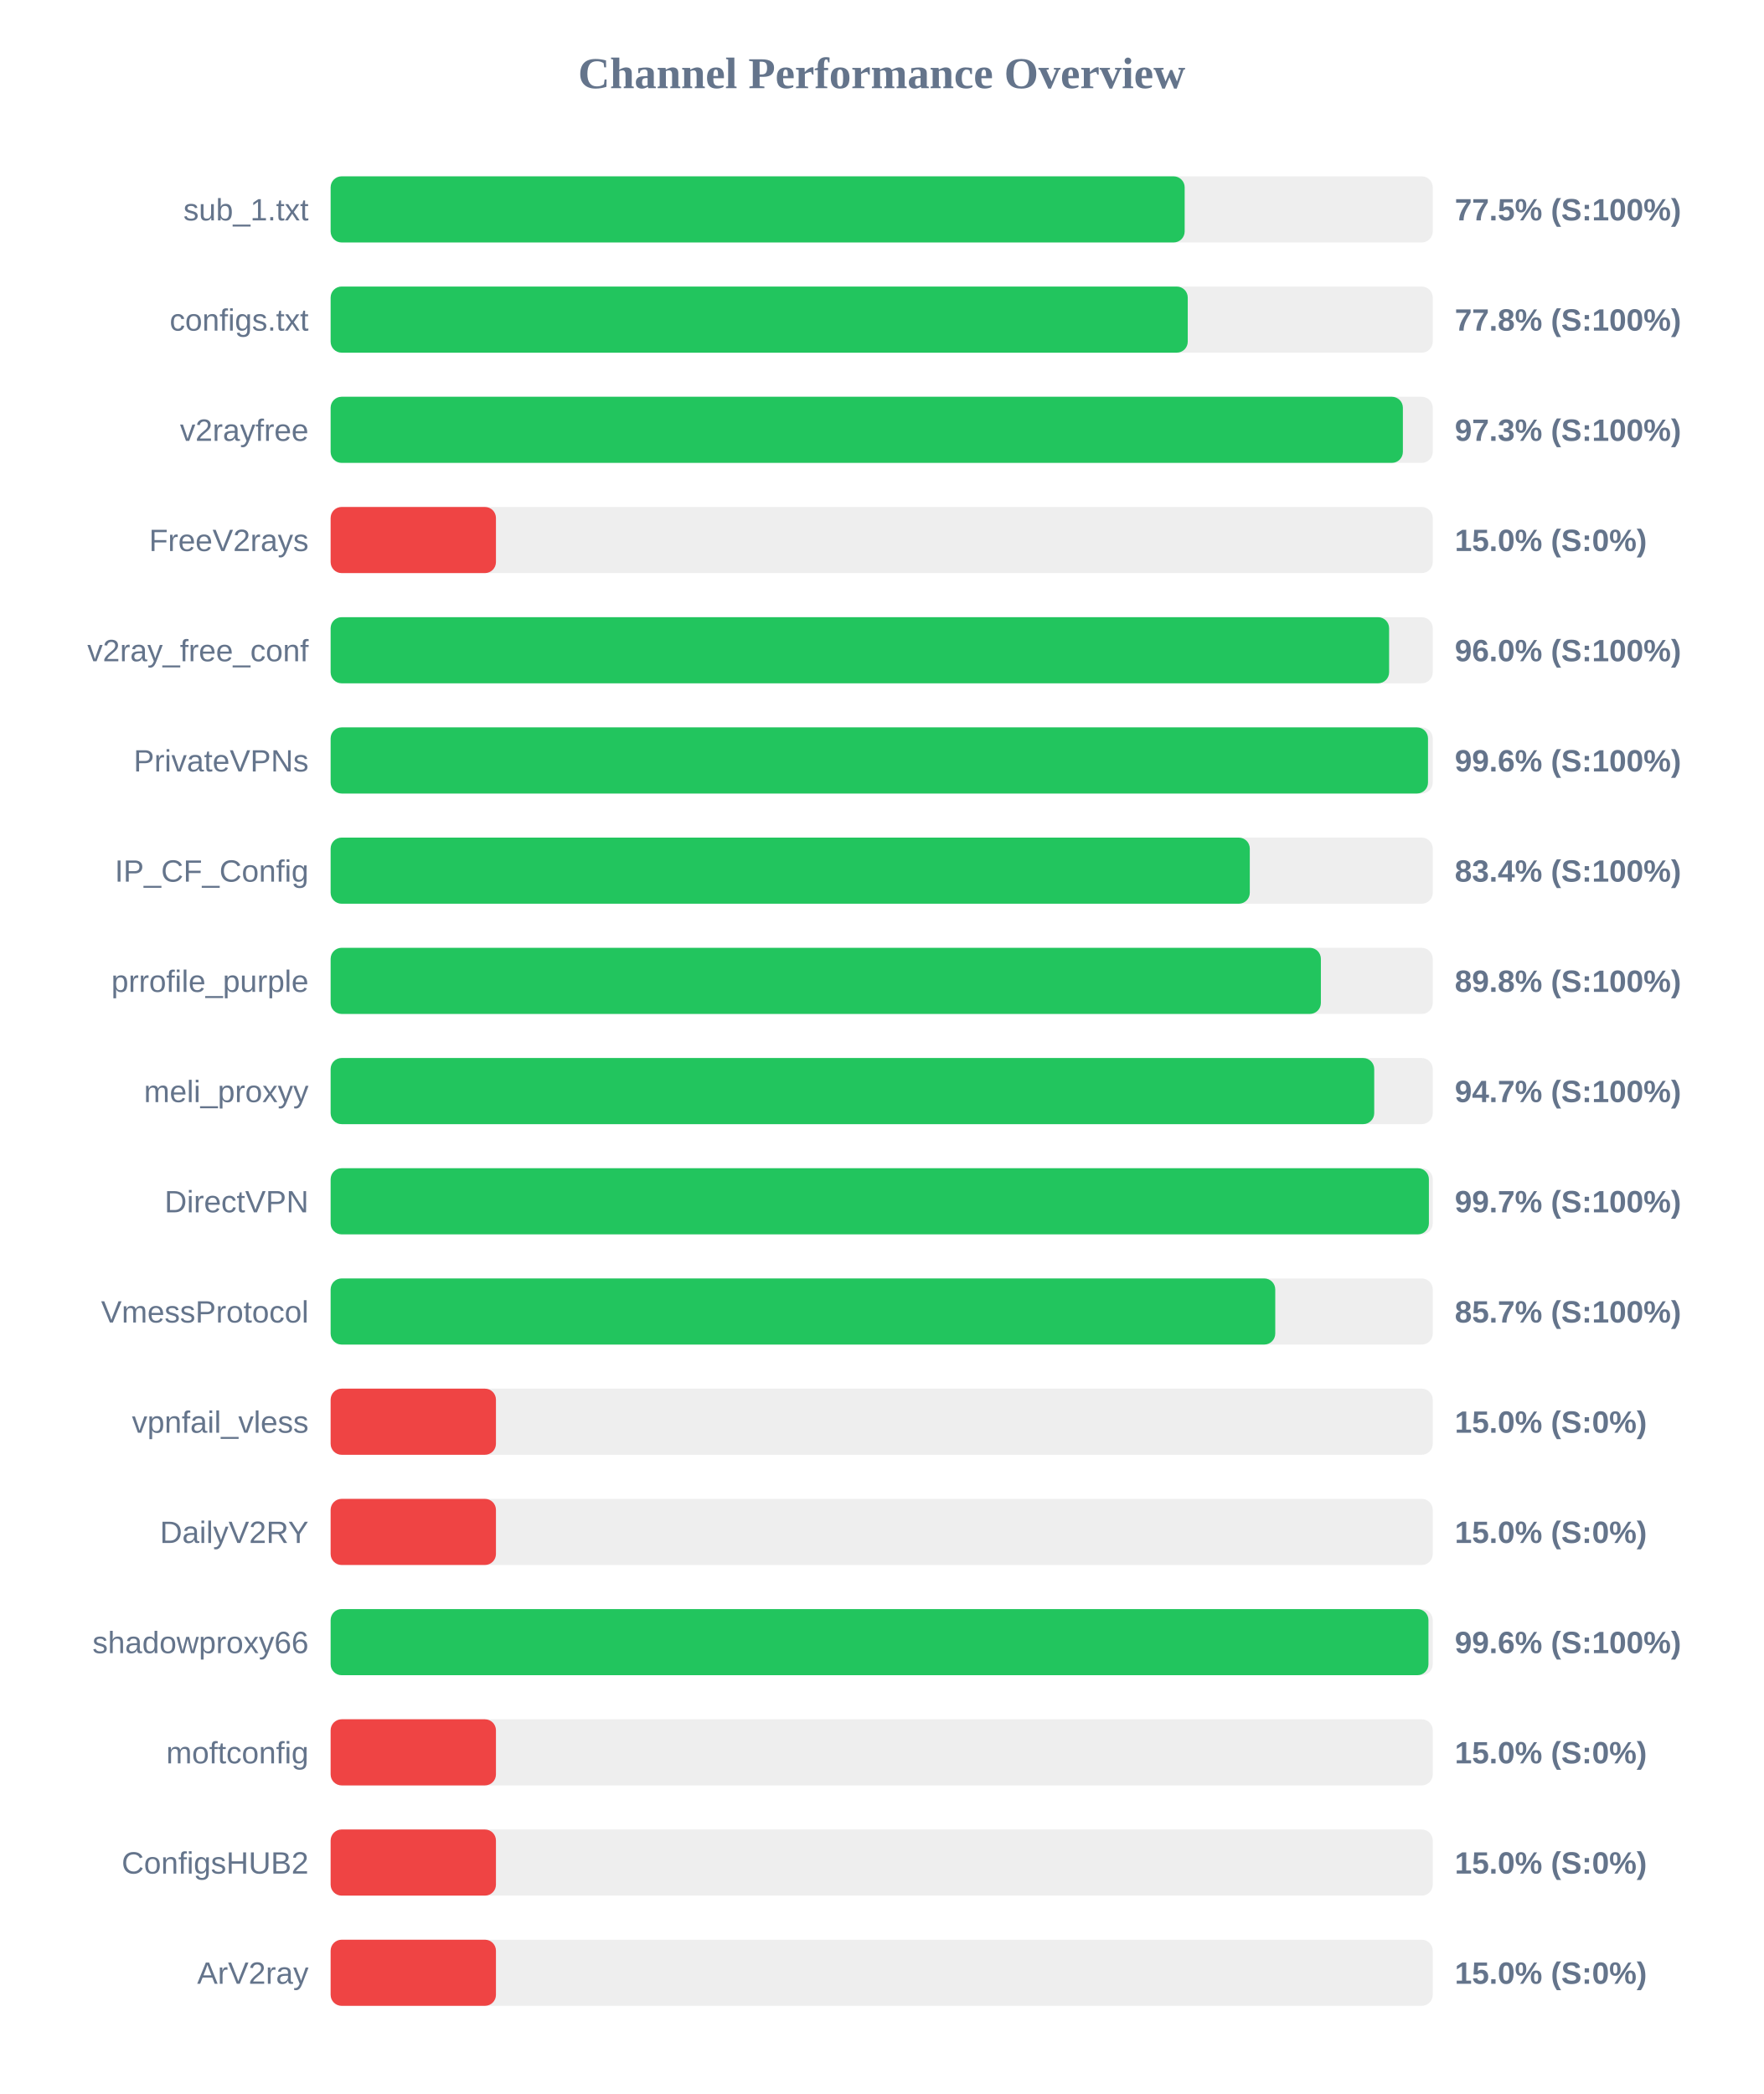
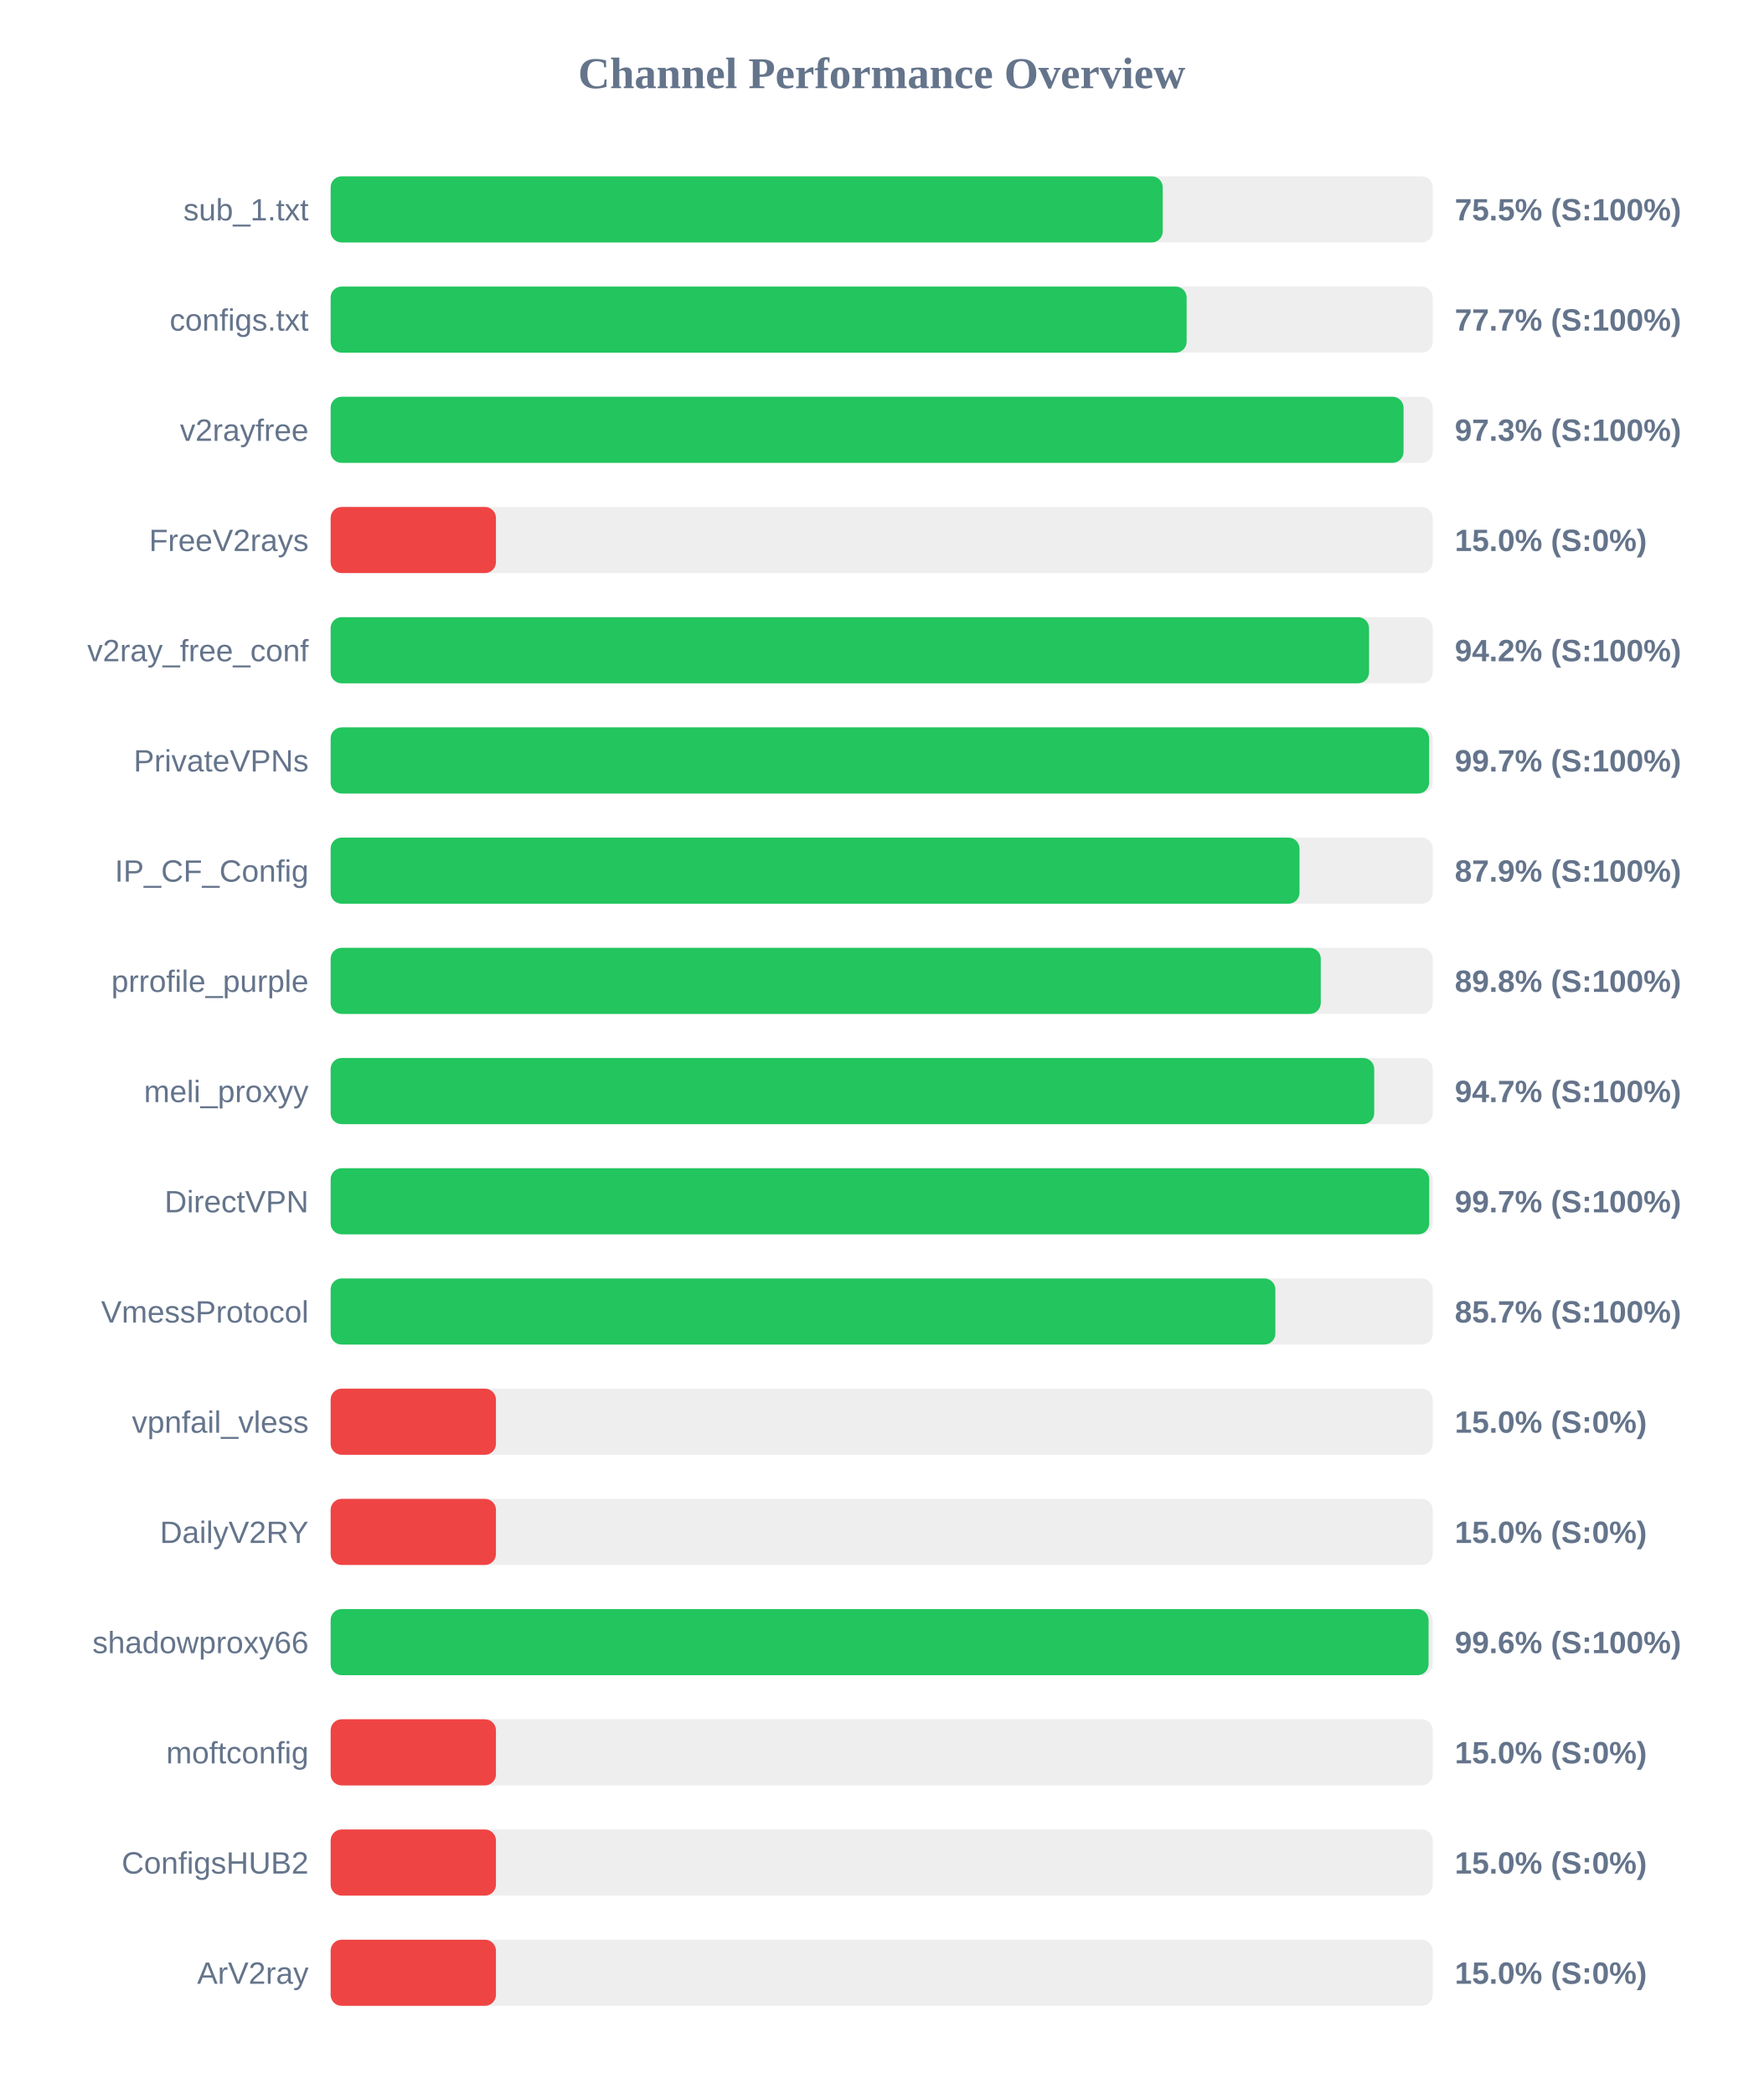
<svg xmlns="http://www.w3.org/2000/svg" width="800" height="950" version="1.1">
  <style>
        .row { font: 14px Arial; fill: #64748b; }
        .score { font: bold 14px Arial; fill: #64748b; }
    </style>
  <text x="400" y="40" text-anchor="middle" font-size="20px" font-weight="bold" fill="#64748b">Channel Performance Overview</text>
  <rect x="150" y="80" width="500" height="30" fill="#eee" rx="5" />
-   <rect x="150" y="80" width="387.45" height="30" fill="#22c55e" rx="5" />
+   <rect x="150" y="80" width="377.5" height="30" fill="#22c55e" rx="5" />
  <text x="140" y="100" text-anchor="end" class="row">sub_1.txt</text>
-   <text x="660" y="100" text-anchor="start" class="score">77.5% (S:100%)</text>
+   <text x="660" y="100" text-anchor="start" class="score">75.5% (S:100%)</text>
  <rect x="150" y="130" width="500" height="30" fill="#eee" rx="5" />
-   <rect x="150" y="130" width="388.85" height="30" fill="#22c55e" rx="5" />
+   <rect x="150" y="130" width="388.35" height="30" fill="#22c55e" rx="5" />
  <text x="140" y="150" text-anchor="end" class="row">configs.txt</text>
-   <text x="660" y="150" text-anchor="start" class="score">77.8% (S:100%)</text>
+   <text x="660" y="150" text-anchor="start" class="score">77.7% (S:100%)</text>
  <rect x="150" y="180" width="500" height="30" fill="#eee" rx="5" />
-   <rect x="150" y="180" width="486.45" height="30" fill="#22c55e" rx="5" />
+   <rect x="150" y="180" width="486.75" height="30" fill="#22c55e" rx="5" />
  <text x="140" y="200" text-anchor="end" class="row">v2rayfree</text>
  <text x="660" y="200" text-anchor="start" class="score">97.3% (S:100%)</text>
  <rect x="150" y="230" width="500" height="30" fill="#eee" rx="5" />
  <rect x="150" y="230" width="75.0" height="30" fill="#ef4444" rx="5" />
  <text x="140" y="250" text-anchor="end" class="row">FreeV2rays</text>
  <text x="660" y="250" text-anchor="start" class="score">15.0% (S:0%)</text>
  <rect x="150" y="280" width="500" height="30" fill="#eee" rx="5" />
-   <rect x="150" y="280" width="480.2" height="30" fill="#22c55e" rx="5" />
+   <rect x="150" y="280" width="471.1" height="30" fill="#22c55e" rx="5" />
  <text x="140" y="300" text-anchor="end" class="row">v2ray_free_conf</text>
-   <text x="660" y="300" text-anchor="start" class="score">96.0% (S:100%)</text>
+   <text x="660" y="300" text-anchor="start" class="score">94.2% (S:100%)</text>
  <rect x="150" y="330" width="500" height="30" fill="#eee" rx="5" />
-   <rect x="150" y="330" width="497.85" height="30" fill="#22c55e" rx="5" />
+   <rect x="150" y="330" width="498.35" height="30" fill="#22c55e" rx="5" />
  <text x="140" y="350" text-anchor="end" class="row">PrivateVPNs</text>
-   <text x="660" y="350" text-anchor="start" class="score">99.6% (S:100%)</text>
+   <text x="660" y="350" text-anchor="start" class="score">99.7% (S:100%)</text>
  <rect x="150" y="380" width="500" height="30" fill="#eee" rx="5" />
-   <rect x="150" y="380" width="417.0" height="30" fill="#22c55e" rx="5" />
+   <rect x="150" y="380" width="439.55" height="30" fill="#22c55e" rx="5" />
  <text x="140" y="400" text-anchor="end" class="row">IP_CF_Config</text>
-   <text x="660" y="400" text-anchor="start" class="score">83.4% (S:100%)</text>
+   <text x="660" y="400" text-anchor="start" class="score">87.9% (S:100%)</text>
  <rect x="150" y="430" width="500" height="30" fill="#eee" rx="5" />
-   <rect x="150" y="430" width="449.25" height="30" fill="#22c55e" rx="5" />
+   <rect x="150" y="430" width="449.2" height="30" fill="#22c55e" rx="5" />
  <text x="140" y="450" text-anchor="end" class="row">prrofile_purple</text>
  <text x="660" y="450" text-anchor="start" class="score">89.8% (S:100%)</text>
  <rect x="150" y="480" width="500" height="30" fill="#eee" rx="5" />
  <rect x="150" y="480" width="473.45" height="30" fill="#22c55e" rx="5" />
  <text x="140" y="500" text-anchor="end" class="row">meli_proxyy</text>
  <text x="660" y="500" text-anchor="start" class="score">94.7% (S:100%)</text>
  <rect x="150" y="530" width="500" height="30" fill="#eee" rx="5" />
-   <rect x="150" y="530" width="498.25" height="30" fill="#22c55e" rx="5" />
+   <rect x="150" y="530" width="498.4" height="30" fill="#22c55e" rx="5" />
  <text x="140" y="550" text-anchor="end" class="row">DirectVPN</text>
  <text x="660" y="550" text-anchor="start" class="score">99.7% (S:100%)</text>
  <rect x="150" y="580" width="500" height="30" fill="#eee" rx="5" />
-   <rect x="150" y="580" width="428.55" height="30" fill="#22c55e" rx="5" />
+   <rect x="150" y="580" width="428.6" height="30" fill="#22c55e" rx="5" />
  <text x="140" y="600" text-anchor="end" class="row">VmessProtocol</text>
  <text x="660" y="600" text-anchor="start" class="score">85.7% (S:100%)</text>
  <rect x="150" y="630" width="500" height="30" fill="#eee" rx="5" />
  <rect x="150" y="630" width="75.0" height="30" fill="#ef4444" rx="5" />
  <text x="140" y="650" text-anchor="end" class="row">vpnfail_vless</text>
  <text x="660" y="650" text-anchor="start" class="score">15.0% (S:0%)</text>
  <rect x="150" y="680" width="500" height="30" fill="#eee" rx="5" />
  <rect x="150" y="680" width="75.0" height="30" fill="#ef4444" rx="5" />
  <text x="140" y="700" text-anchor="end" class="row">DailyV2RY</text>
  <text x="660" y="700" text-anchor="start" class="score">15.0% (S:0%)</text>
  <rect x="150" y="730" width="500" height="30" fill="#eee" rx="5" />
-   <rect x="150" y="730" width="498.05" height="30" fill="#22c55e" rx="5" />
+   <rect x="150" y="730" width="498.1" height="30" fill="#22c55e" rx="5" />
  <text x="140" y="750" text-anchor="end" class="row">shadowproxy66</text>
  <text x="660" y="750" text-anchor="start" class="score">99.6% (S:100%)</text>
  <rect x="150" y="780" width="500" height="30" fill="#eee" rx="5" />
  <rect x="150" y="780" width="75.0" height="30" fill="#ef4444" rx="5" />
  <text x="140" y="800" text-anchor="end" class="row">moftconfig</text>
  <text x="660" y="800" text-anchor="start" class="score">15.0% (S:0%)</text>
  <rect x="150" y="830" width="500" height="30" fill="#eee" rx="5" />
  <rect x="150" y="830" width="75.0" height="30" fill="#ef4444" rx="5" />
  <text x="140" y="850" text-anchor="end" class="row">ConfigsHUB2</text>
  <text x="660" y="850" text-anchor="start" class="score">15.0% (S:0%)</text>
  <rect x="150" y="880" width="500" height="30" fill="#eee" rx="5" />
  <rect x="150" y="880" width="75.0" height="30" fill="#ef4444" rx="5" />
  <text x="140" y="900" text-anchor="end" class="row">ArV2ray</text>
  <text x="660" y="900" text-anchor="start" class="score">15.0% (S:0%)</text>
</svg>
